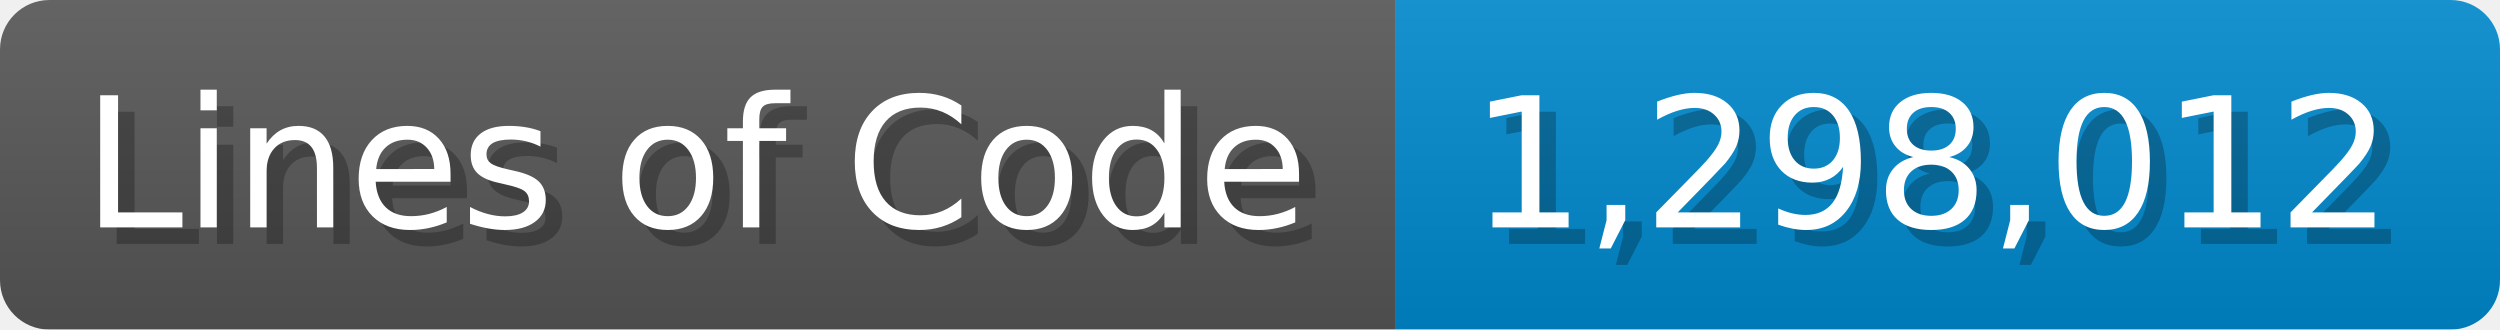
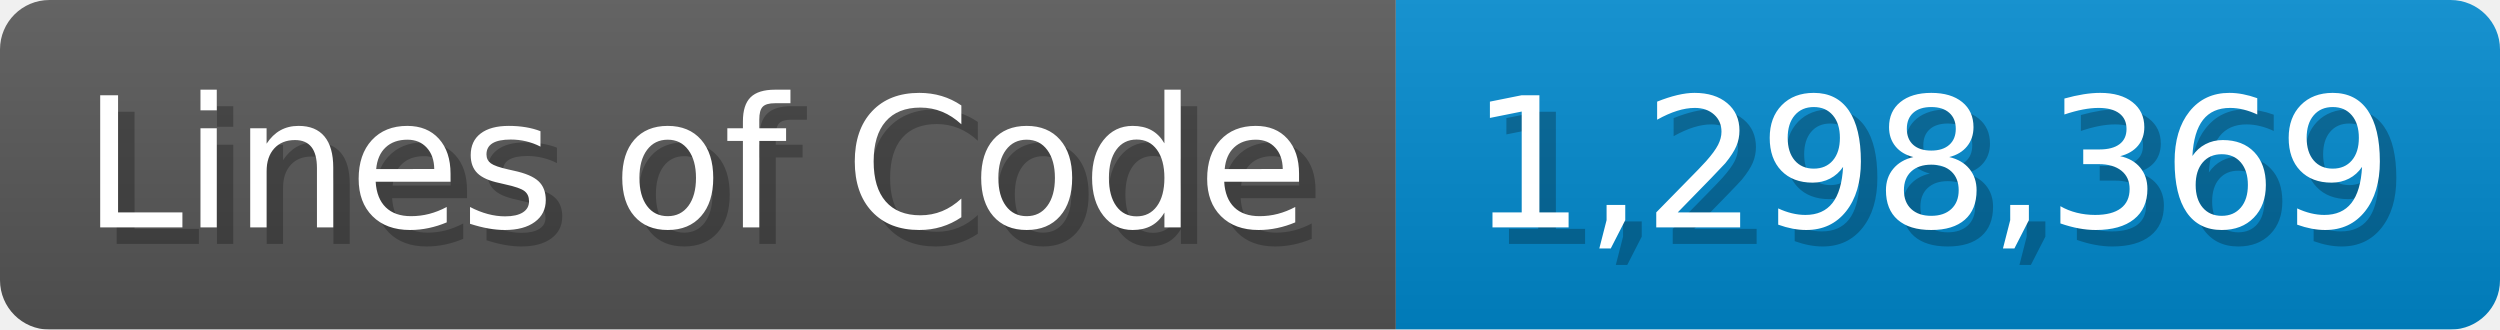
<svg xmlns="http://www.w3.org/2000/svg" width="151.7" height="20" viewBox="0 0 1517 200">
  <linearGradient id="a" x2="0" y2="100%">
    <stop offset="0" stop-opacity=".1" stop-color="#EEE" />
    <stop offset="1" stop-opacity=".1" />
  </linearGradient>
  <mask id="m">
    <rect width="1517" height="200" rx="30" fill="#FFF" />
  </mask>
  <g mask="url(#m)">
    <rect width="847" height="200" fill="#555" />
    <rect width="670" height="200" fill="#08C" x="847" />
    <rect width="1517" height="200" fill="url(#a)" />
  </g>
  <g fill="#fff" text-anchor="start" font-family="Verdana,DejaVu Sans,sans-serif" font-size="110">
    <text x="60" y="148" textLength="747" fill="#000" opacity="0.25">Lines of Code</text>
    <text x="50" y="138" textLength="747">Lines of Code</text>
-     <text x="902" y="148" textLength="570" fill="#000" opacity="0.25">1,298,012</text>
-     <text x="892" y="138" textLength="570">1,298,012</text>
+     <text x="902" y="148" textLength="570" fill="#000" opacity="0.25">1,298,369</text>
+     <text x="892" y="138" textLength="570">1,298,369</text>
  </g>
</svg>
